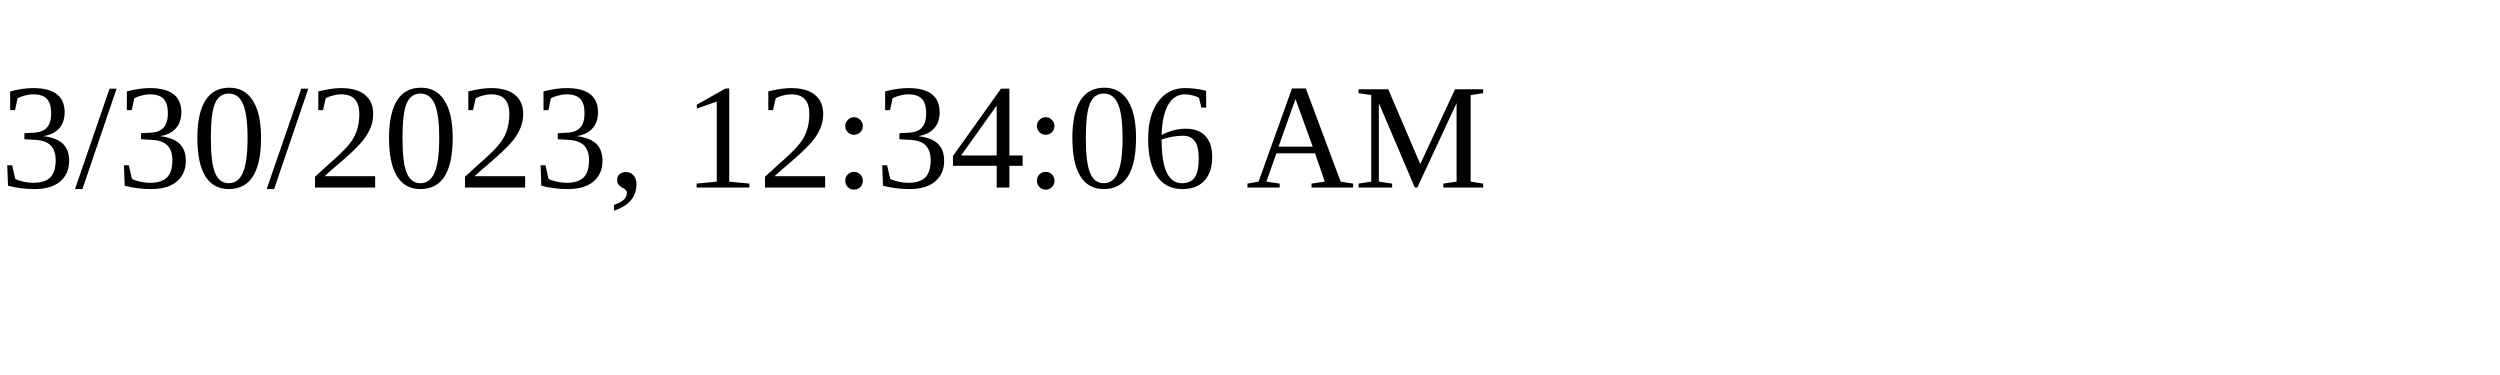
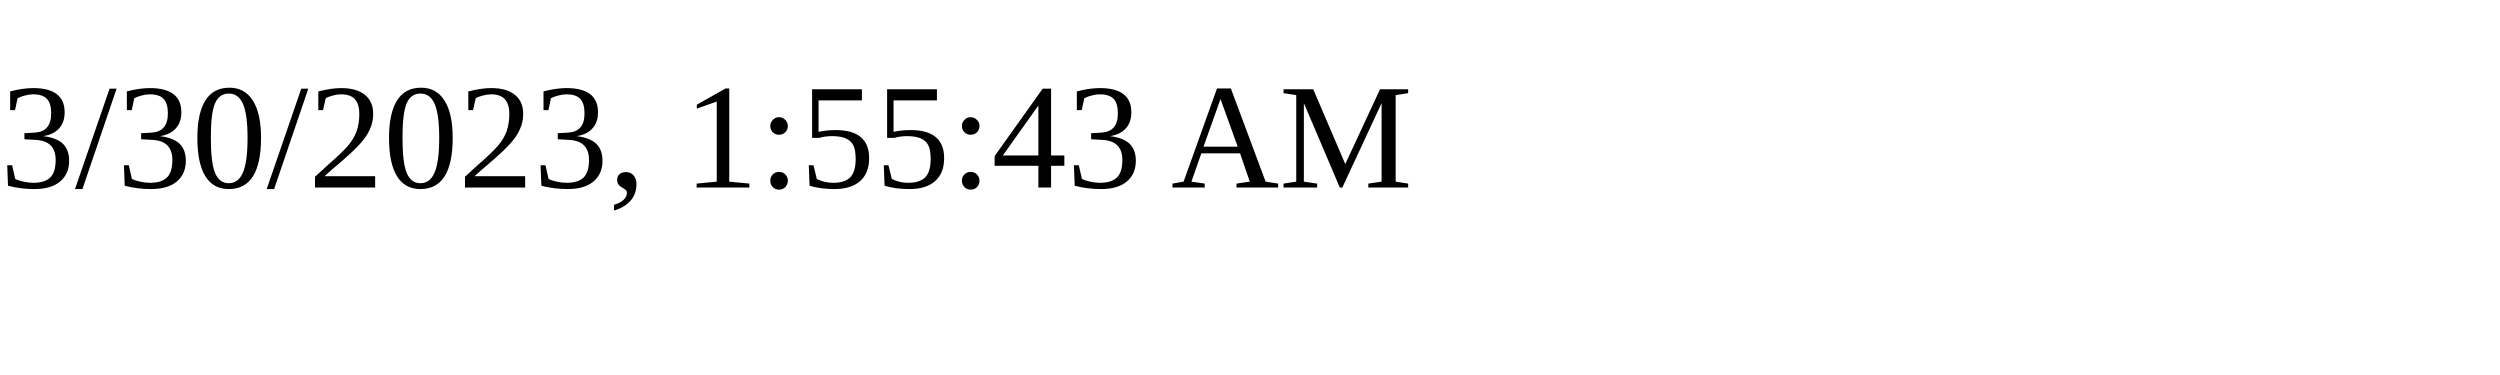
<svg xmlns="http://www.w3.org/2000/svg" height="30" width="200">
-   <text x="0" y="15">3/30/2023, 12:34:06 AM</text>
+   <text x="0" y="15">3/30/2023, 1:55:43 AM</text>
</svg>
